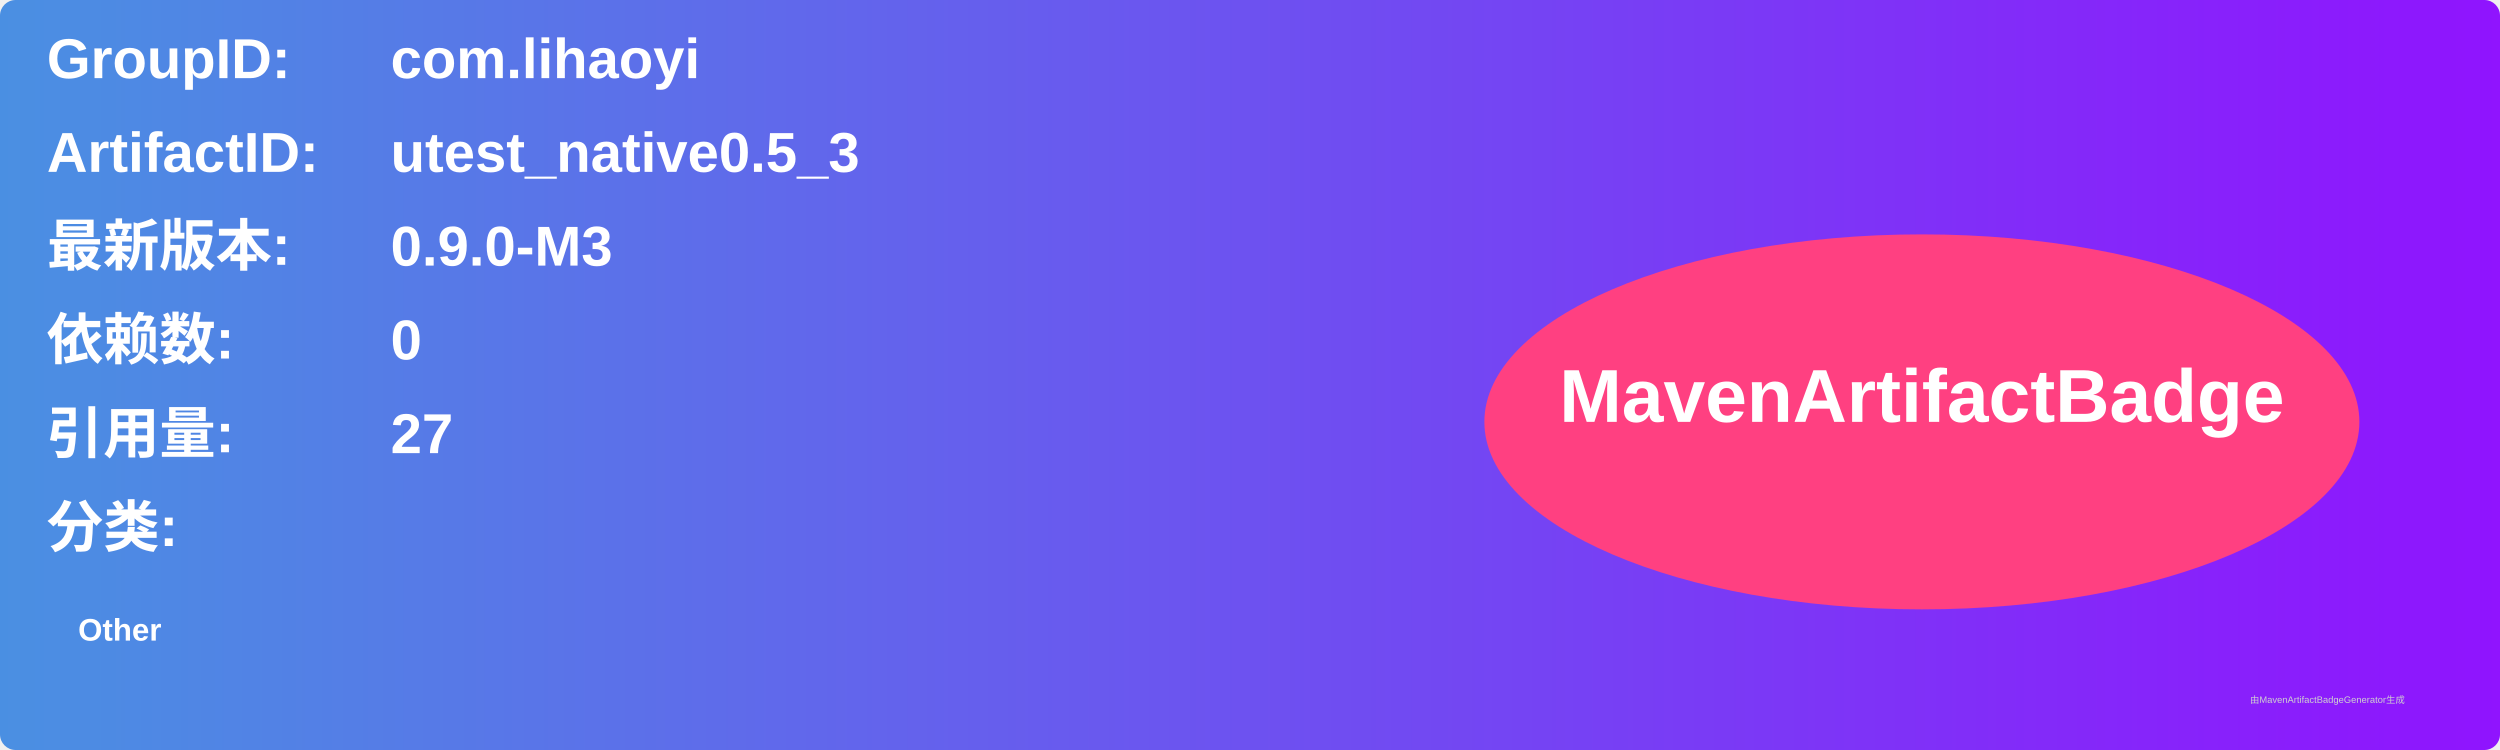
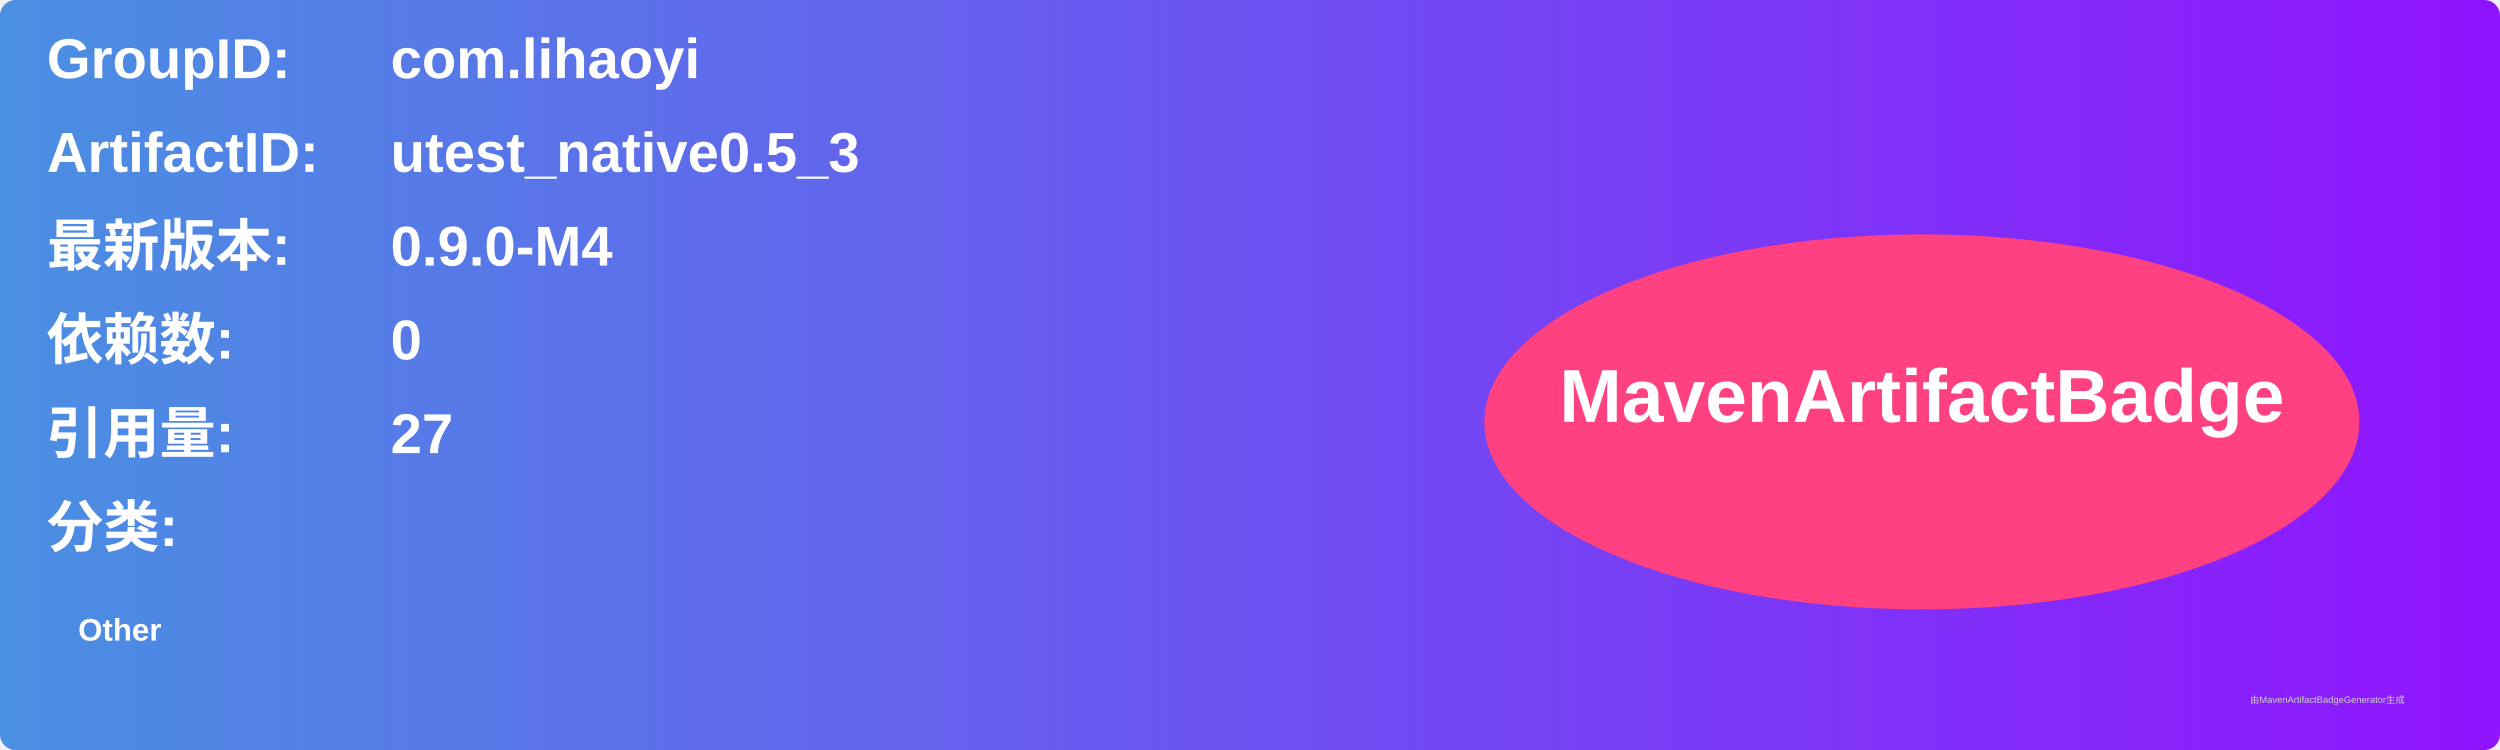
<svg xmlns="http://www.w3.org/2000/svg" width="800" height="240" viewBox="0 0 800 240">
  <linearGradient id="grad" x1="0%" y1="0%" x2="100%" y2="0%">
    <stop offset="0%" stop-color="#4a90e2" />
    <stop offset="100%" stop-color="#9013fe" />
  </linearGradient>
  <rect width="100%" height="100%" rx="5" ry="5" fill="url(#grad)" />
  <g transform="translate(15, 15)">
    <text x="0" y="10" font-family="Arial" font-size="18" fill="white" font-weight="bold" width="260">GroupID:</text>
    <text x="110" y="10" font-family="Arial" font-size="18" fill="white" font-weight="bold" width="460">com.lihaoyi</text>
    <text x="0" y="40" font-family="Arial" font-size="18" fill="white" font-weight="bold" width="260">ArtifactID:</text>
    <text x="110" y="40" font-family="Arial" font-size="18" fill="white" font-weight="bold" width="460">utest_native0.5_3</text>
    <text x="0" y="70" font-family="Arial" font-size="18" fill="white" font-weight="bold">最新版本:</text>
    <text x="110" y="70" font-family="Arial" font-size="18" fill="white" font-weight="bold">
-       <tspan font-weight="bold">0.9.0-M3</tspan>
+       <tspan font-weight="bold">0.9.0-M4</tspan>
    </text>
    <text x="0" y="100" font-family="Arial" font-size="18" fill="white" font-weight="bold">依赖数: </text>
    <text x="110" y="100" font-family="Arial" font-size="18" fill="white">
      <tspan font-weight="bold">0</tspan>
    </text>
    <text x="0" y="130" font-family="Arial" font-size="18" fill="white" font-weight="bold">引用量: </text>
    <text x="110" y="130" font-family="Arial" font-size="18" fill="white">
      <tspan font-weight="bold">27</tspan>
    </text>
    <text x="0" y="160" font-family="Arial" font-size="18" fill="white" font-weight="bold">分类:</text>
    <text x="10" y="190" font-family="Arial" font-size="10" fill="white">
      <tspan font-weight="bold">Other</tspan>
    </text>
    <ellipse cx="600" cy="120" rx="140" ry="60" fill="#ff4081" />
    <text x="600" y="120" text-anchor="middle" font-family="Arial" font-size="24" fill="white" font-weight="bold">MavenArtifactBadge</text>
  </g>
  <text x="720" y="225" font-family="Arial" font-size="3" fill="#d0d0d0">由MavenArtifactBadgeGenerator生成</text>
</svg>
